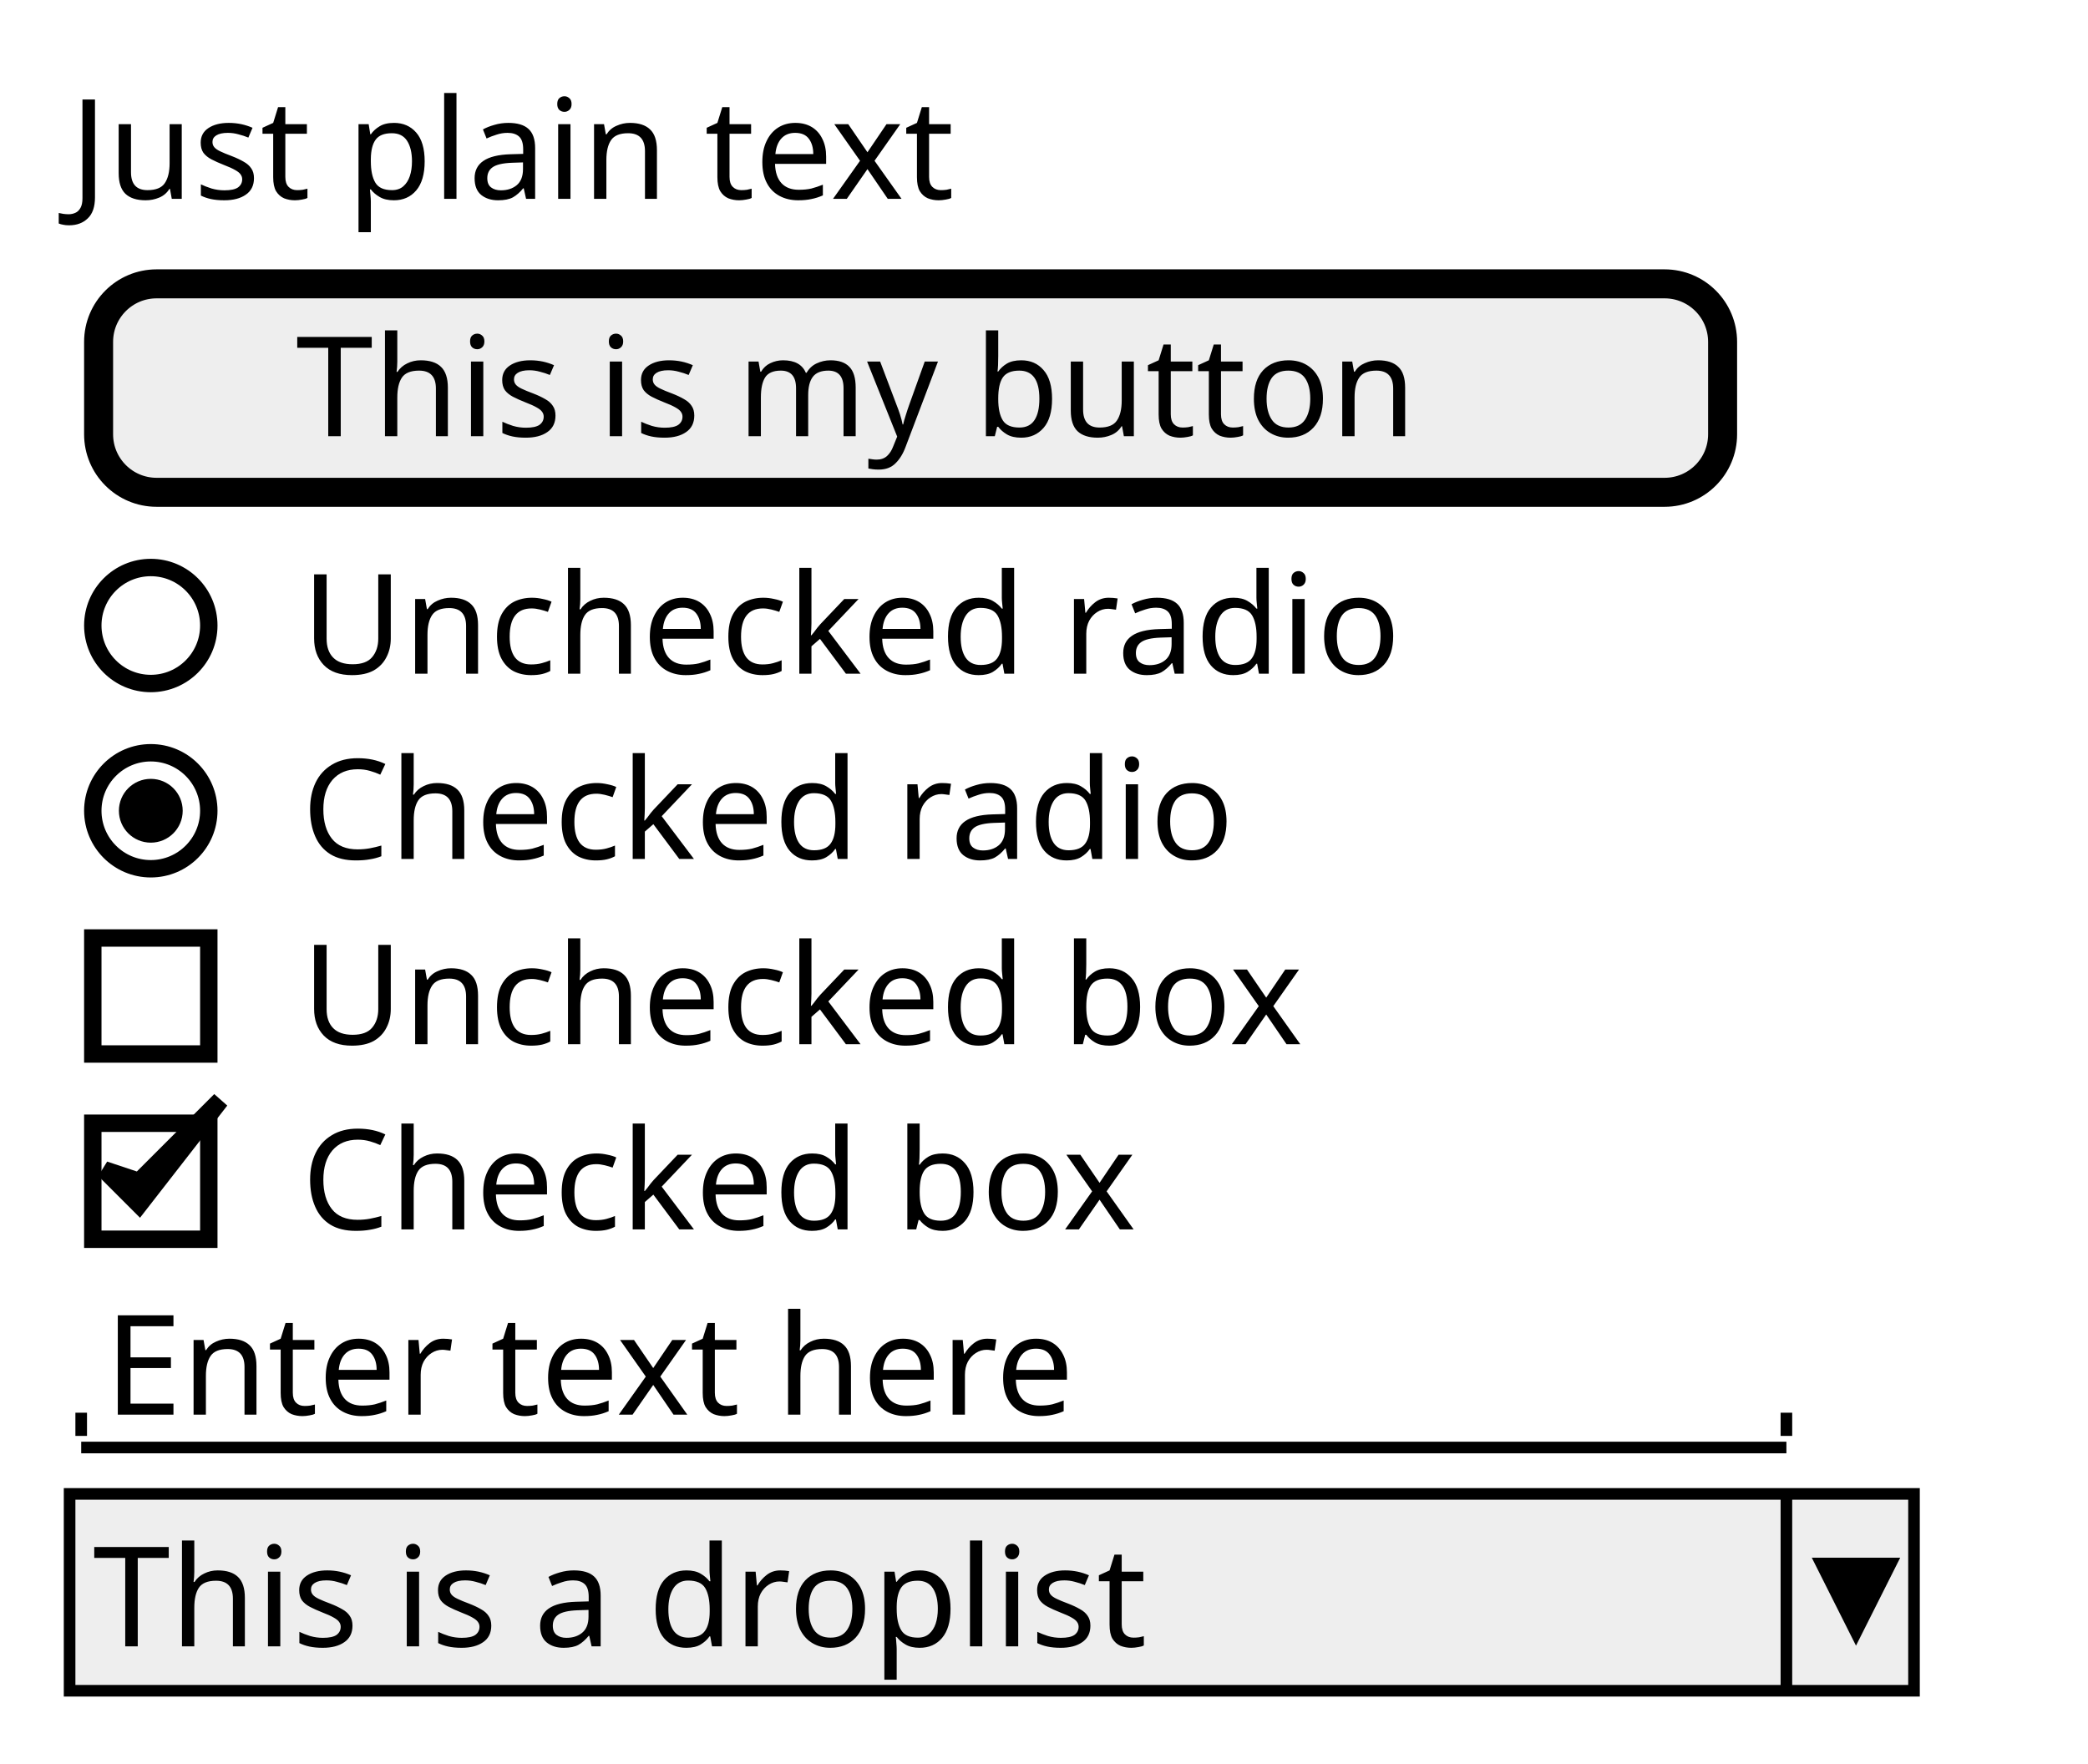
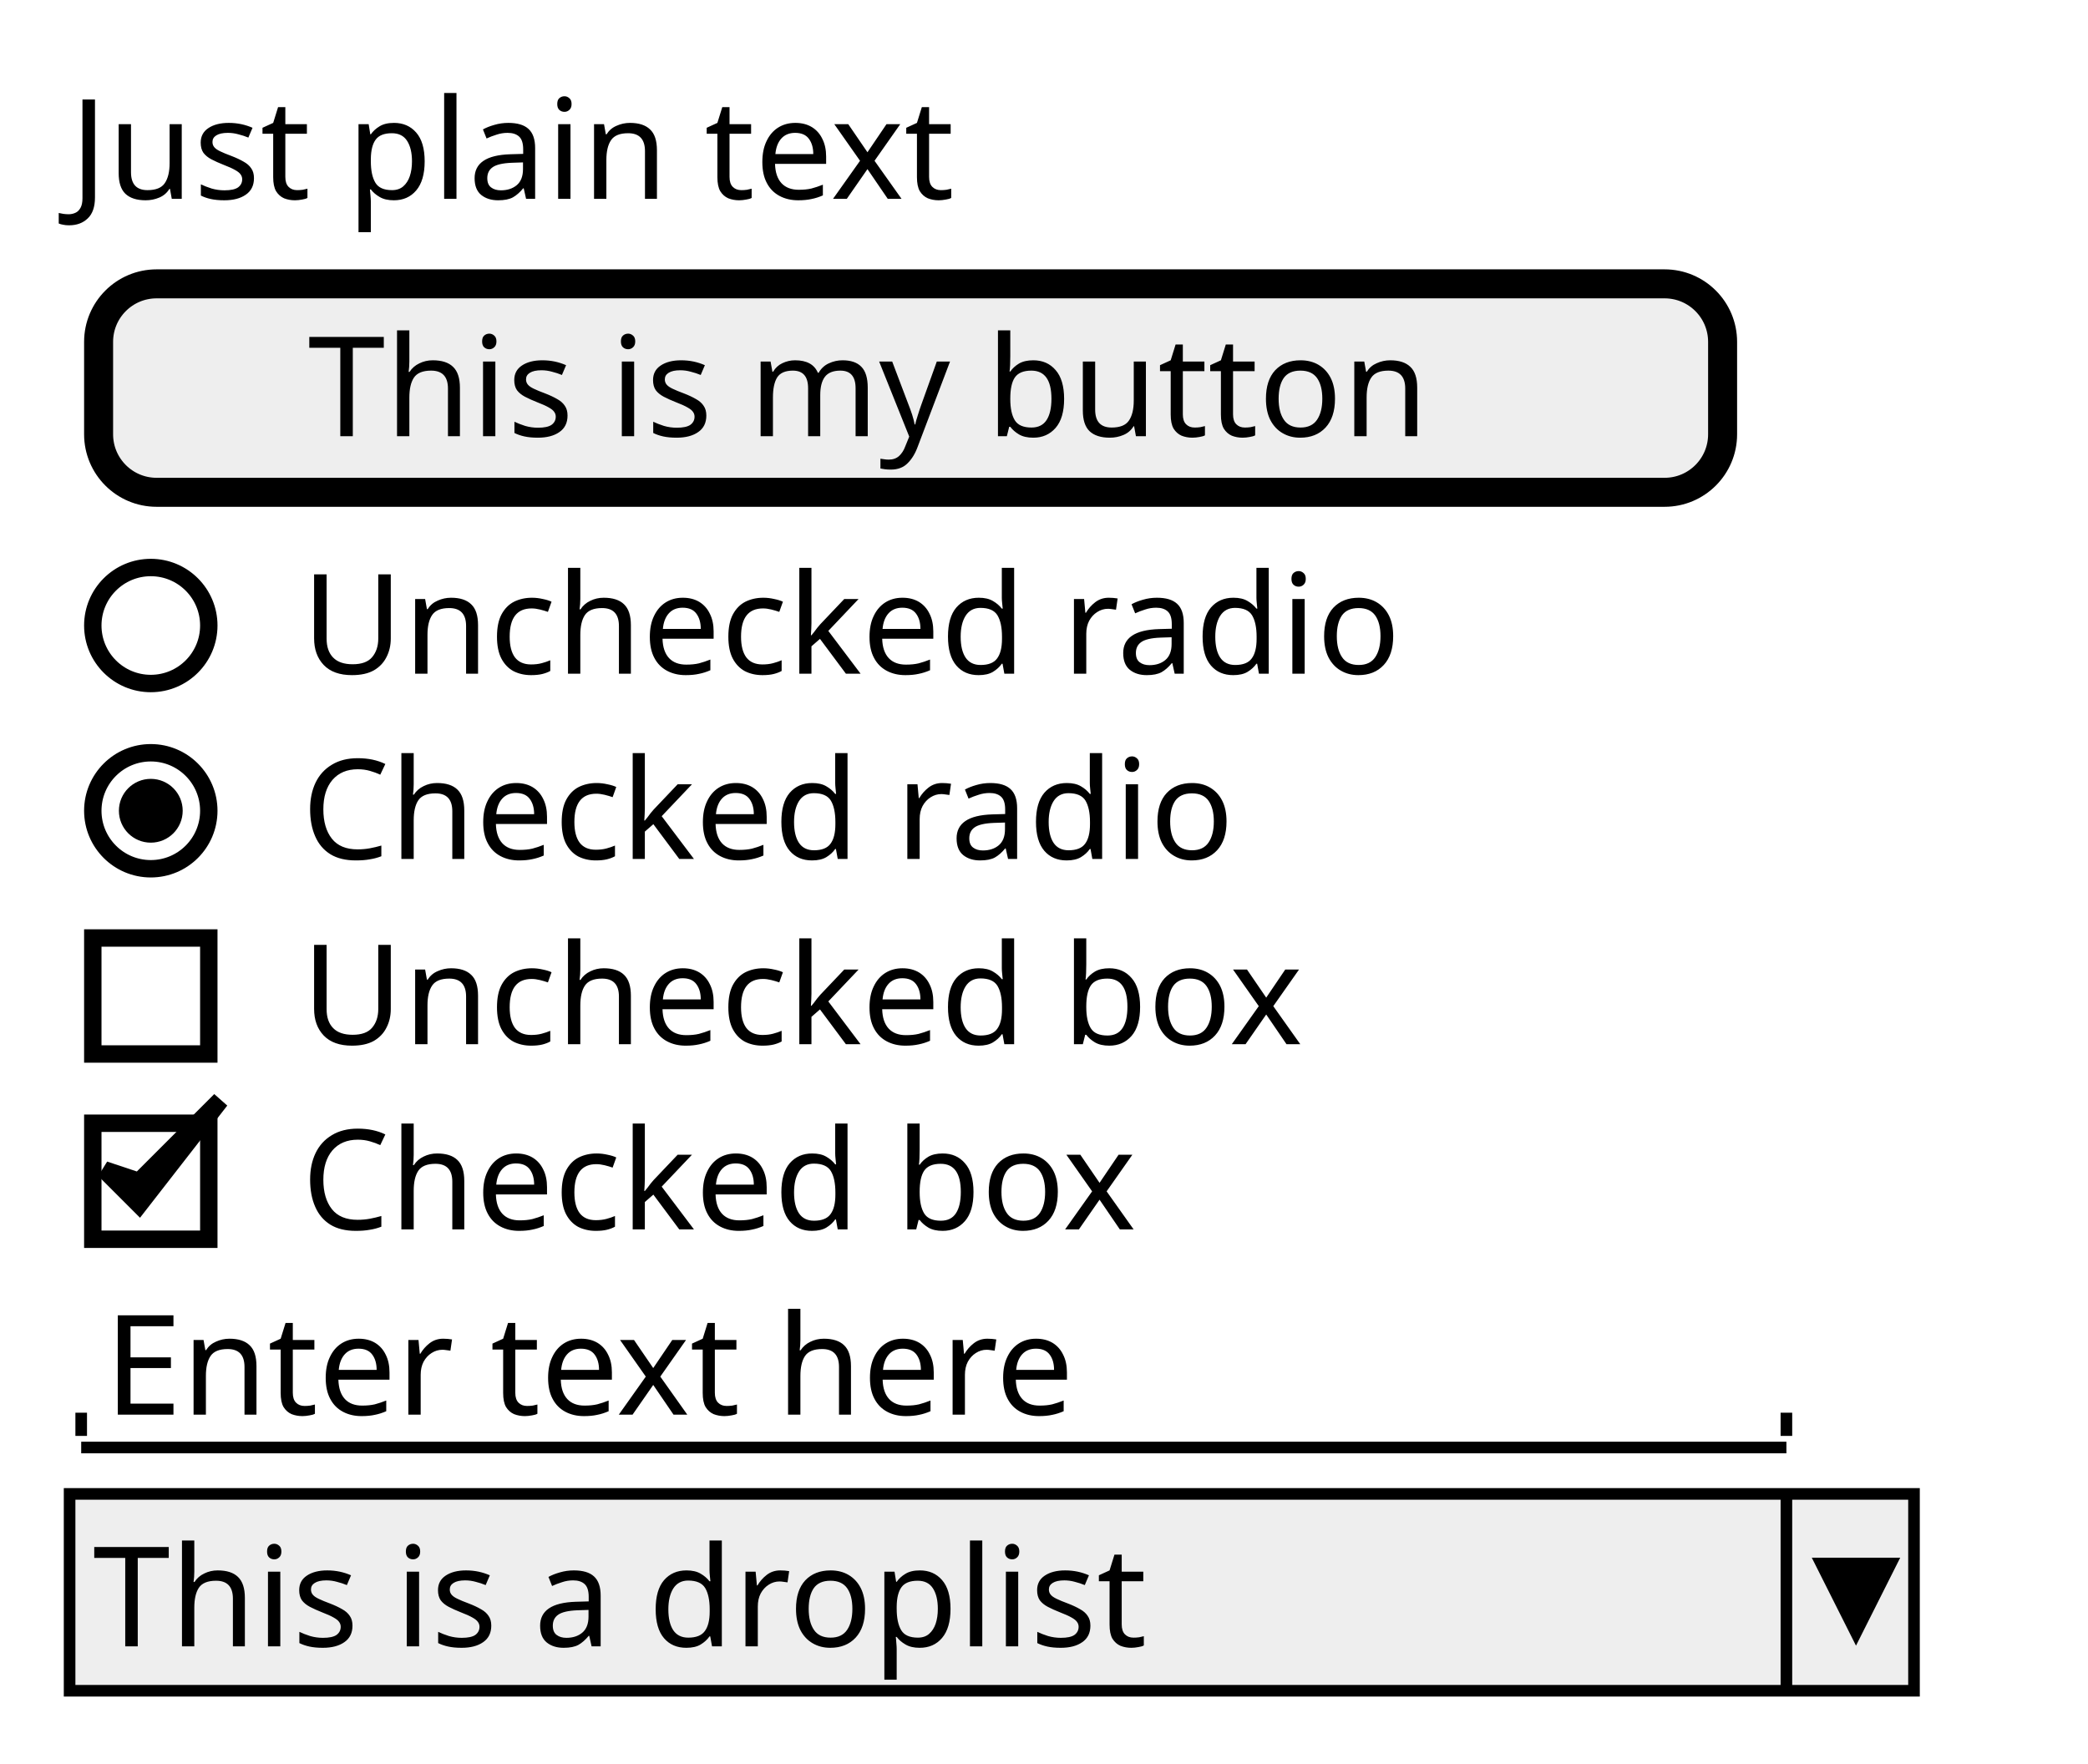
<svg xmlns="http://www.w3.org/2000/svg" contentStyleType="text/css" height="152px" preserveAspectRatio="none" style="width:180px;height:152px;background:#FFFFFF;" version="1.1" viewBox="0 0 180 152" width="180px" zoomAndPan="magnify">
  <defs />
  <g>
-     <text fill="#000000" font-family="sans-serif" font-size="12" lengthAdjust="spacing" textLength="85" x="6" y="17.139">Just plain text</text>
+     <text fill="#000000" font-family="sans-serif" font-size="12" lengthAdjust="spacing" textLength="82.869" x="6" y="17.139">Just plain text</text>
    <rect fill="#EEEEEE" height="17.969" rx="5" ry="5" style="stroke:#000000;stroke-width:2.5;" width="140" x="8.5" y="24.469" />
-     <text fill="#000000" font-family="sans-serif" font-size="12" lengthAdjust="spacing" textLength="106" x="25.5" y="37.607">This is my button</text>
-     <text fill="#000000" font-family="sans-serif" font-size="12" lengthAdjust="spacing" textLength="106" x="26" y="58.076">Unchecked radio</text>
+     <text fill="#000000" font-family="sans-serif" font-size="12" lengthAdjust="spacing" textLength="103.922" x="26.539" y="37.607">This is my button</text>
+     <text fill="#000000" font-family="sans-serif" font-size="12" lengthAdjust="spacing" textLength="100.916" x="26" y="58.076">Unchecked radio</text>
    <ellipse cx="13" cy="53.922" fill="none" rx="5" ry="5" style="stroke:#000000;stroke-width:1.5;" />
-     <text fill="#000000" font-family="sans-serif" font-size="12" lengthAdjust="spacing" textLength="90" x="26" y="74.045">Checked radio</text>
+     <text fill="#000000" font-family="sans-serif" font-size="12" lengthAdjust="spacing" textLength="86.309" x="26" y="74.045">Checked radio</text>
    <ellipse cx="13" cy="69.891" fill="none" rx="5" ry="5" style="stroke:#000000;stroke-width:1.5;" />
    <ellipse cx="13" cy="69.891" fill="#000000" rx="2" ry="2" style="stroke:#000000;stroke-width:1.5;" />
-     <text fill="#000000" font-family="sans-serif" font-size="12" lengthAdjust="spacing" textLength="96" x="26" y="90.014">Unchecked box</text>
+     <text fill="#000000" font-family="sans-serif" font-size="12" lengthAdjust="spacing" textLength="92.397" x="26" y="90.014">Unchecked box</text>
    <rect fill="none" height="10" style="stroke:#000000;stroke-width:1.5;" width="10" x="8" y="80.859" />
-     <text fill="#000000" font-family="sans-serif" font-size="12" lengthAdjust="spacing" textLength="80" x="26" y="105.982">Checked box</text>
+     <text fill="#000000" font-family="sans-serif" font-size="12" lengthAdjust="spacing" textLength="77.789" x="26" y="105.982">Checked box</text>
    <rect fill="none" height="10" style="stroke:#000000;stroke-width:1.5;" width="10" x="8" y="96.828" />
    <polygon fill="#000000" points="9,100.844,12,103.844,19,94.844,12,101.844" style="stroke:#000000;stroke-width:1.5;" />
-     <text fill="#000000" font-family="sans-serif" font-size="12" lengthAdjust="spacing" textLength="95" x="9" y="121.951">Enter text here</text>
+     <text fill="#000000" font-family="sans-serif" font-size="12" lengthAdjust="spacing" textLength="91.037" x="9" y="121.951">Enter text here</text>
    <line style="stroke:#000000;stroke-width:1.0;" x1="7" x2="154" y1="124.781" y2="124.781" />
    <line style="stroke:#000000;stroke-width:1.0;" x1="7" x2="7" y1="121.781" y2="123.781" />
    <line style="stroke:#000000;stroke-width:1.0;" x1="154" x2="154" y1="121.781" y2="123.781" />
    <rect fill="#EEEEEE" height="16.969" style="stroke:#000000;stroke-width:1.0;" width="159" x="6" y="128.781" />
-     <text fill="#000000" font-family="sans-serif" font-size="12" lengthAdjust="spacing" textLength="102" x="8" y="141.92">This is a droplist</text>
+     <text fill="#000000" font-family="sans-serif" font-size="12" lengthAdjust="spacing" textLength="98.039" x="8" y="141.92">This is a droplist</text>
    <line style="stroke:#000000;stroke-width:1.0;" x1="154" x2="154" y1="128.781" y2="145.75" />
    <polygon fill="#000000" points="157,134.781,163,134.781,160,140.75" style="stroke:#000000;stroke-width:1.0;" />
  </g>
</svg>
